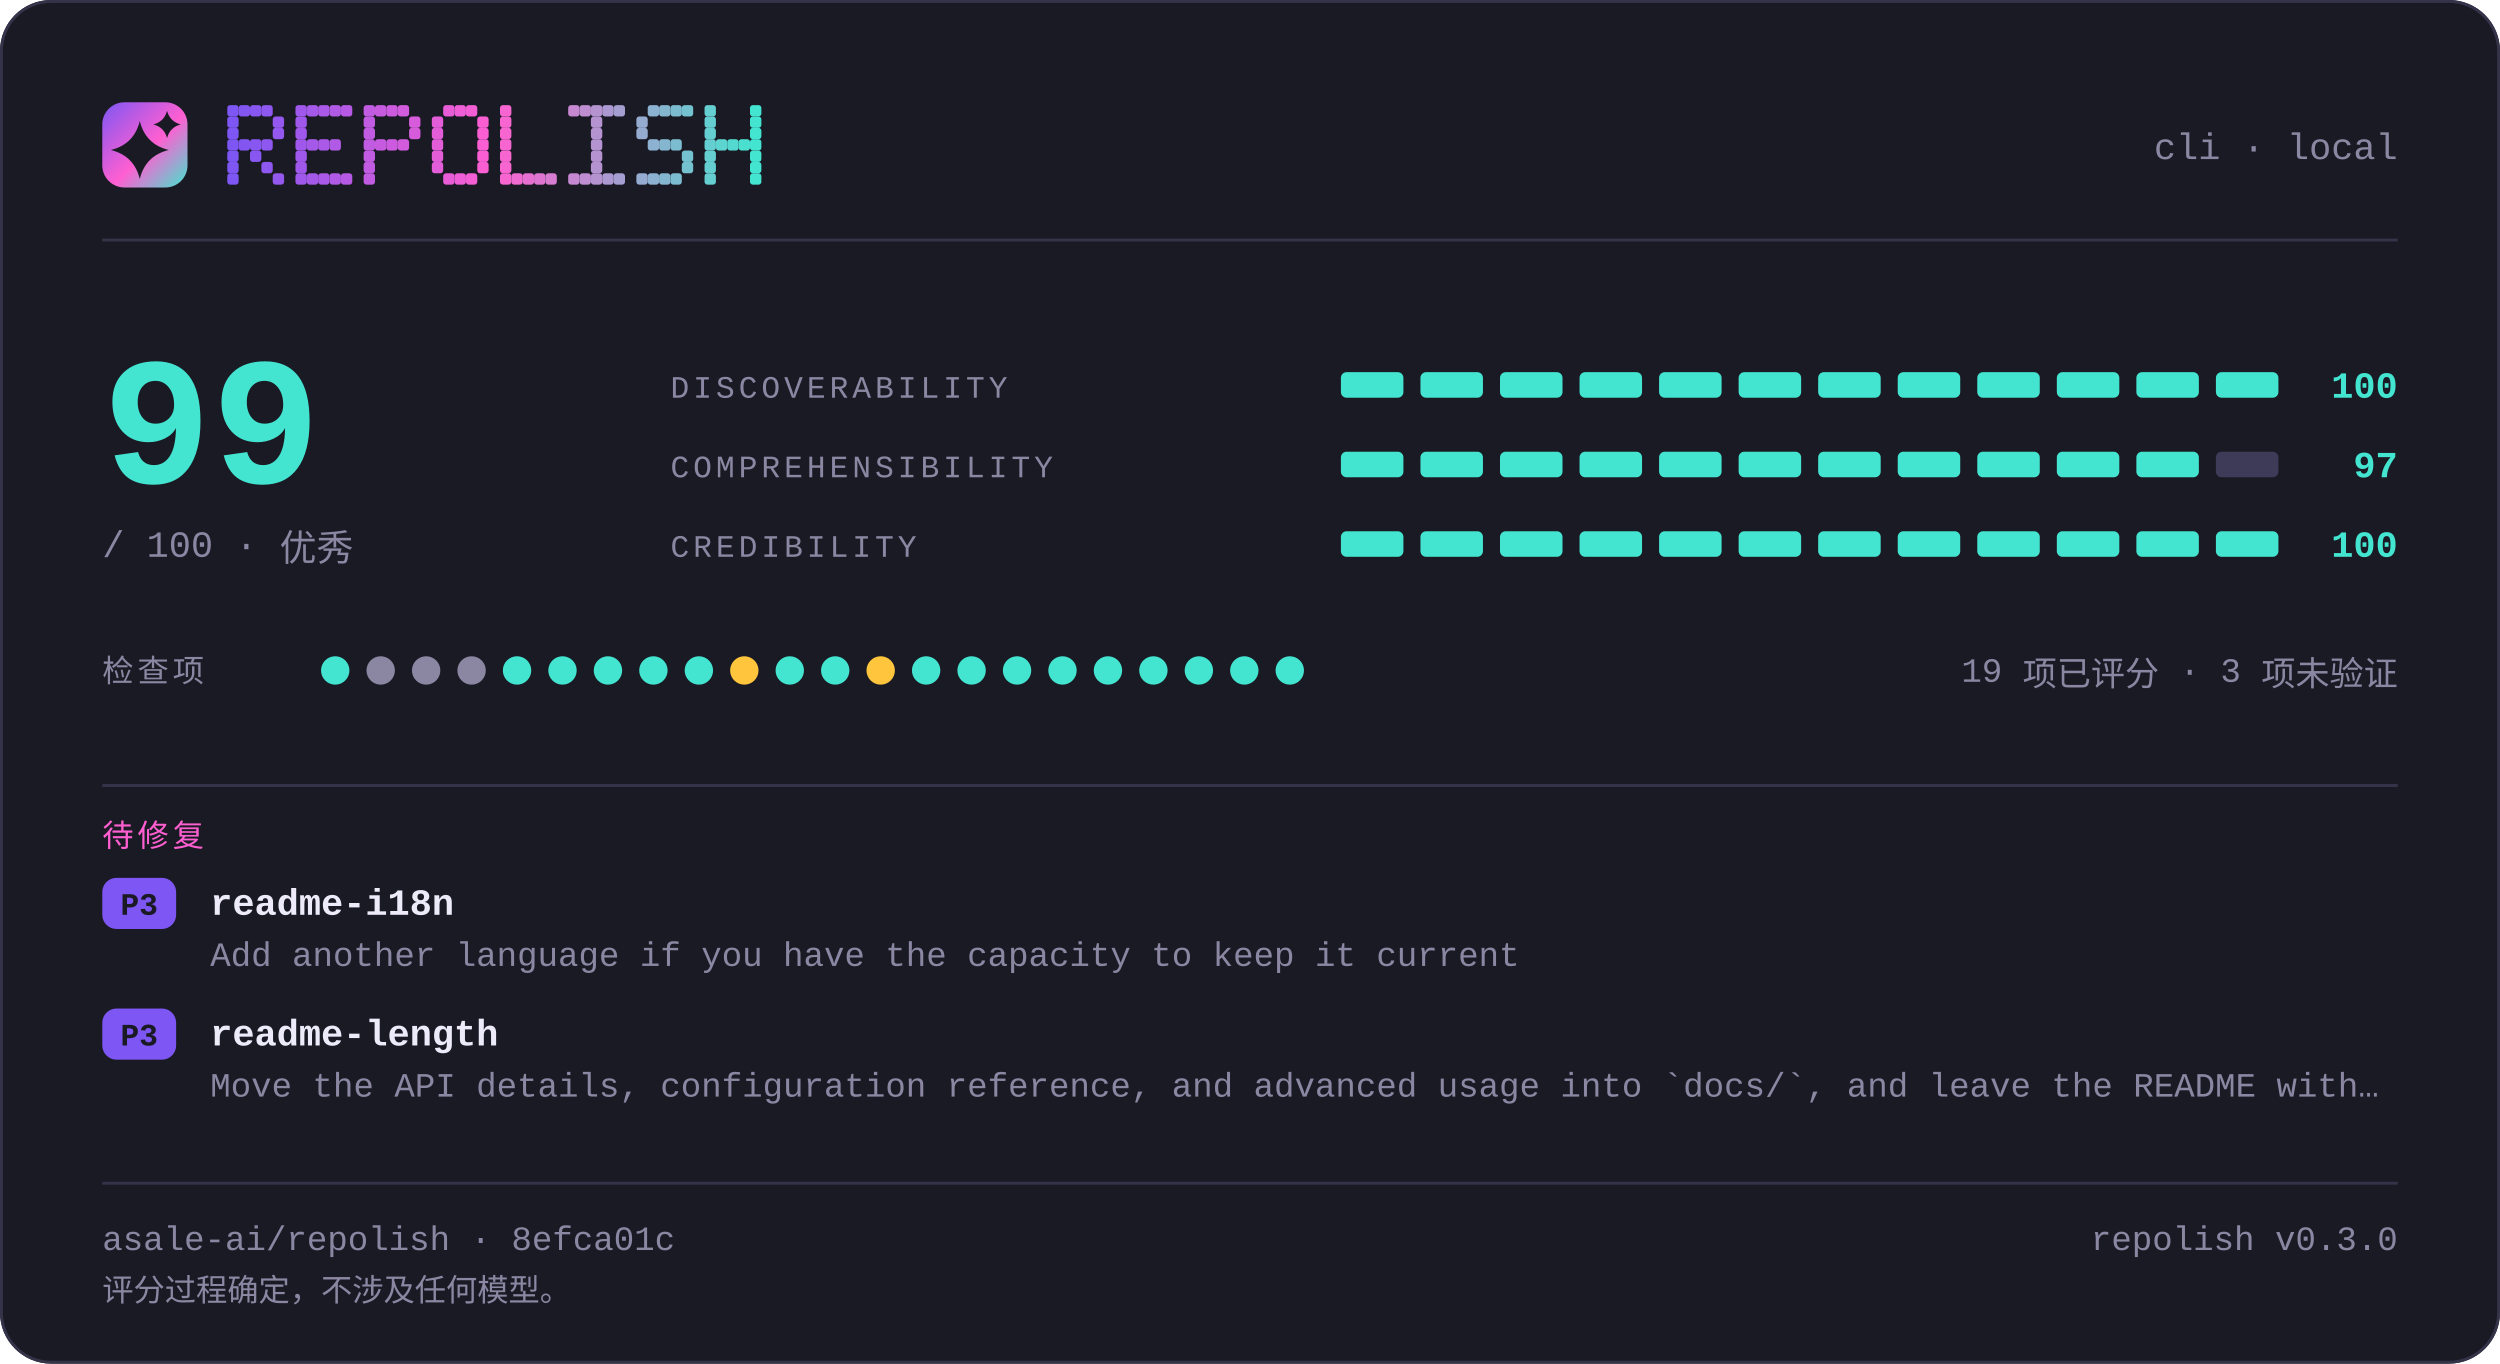
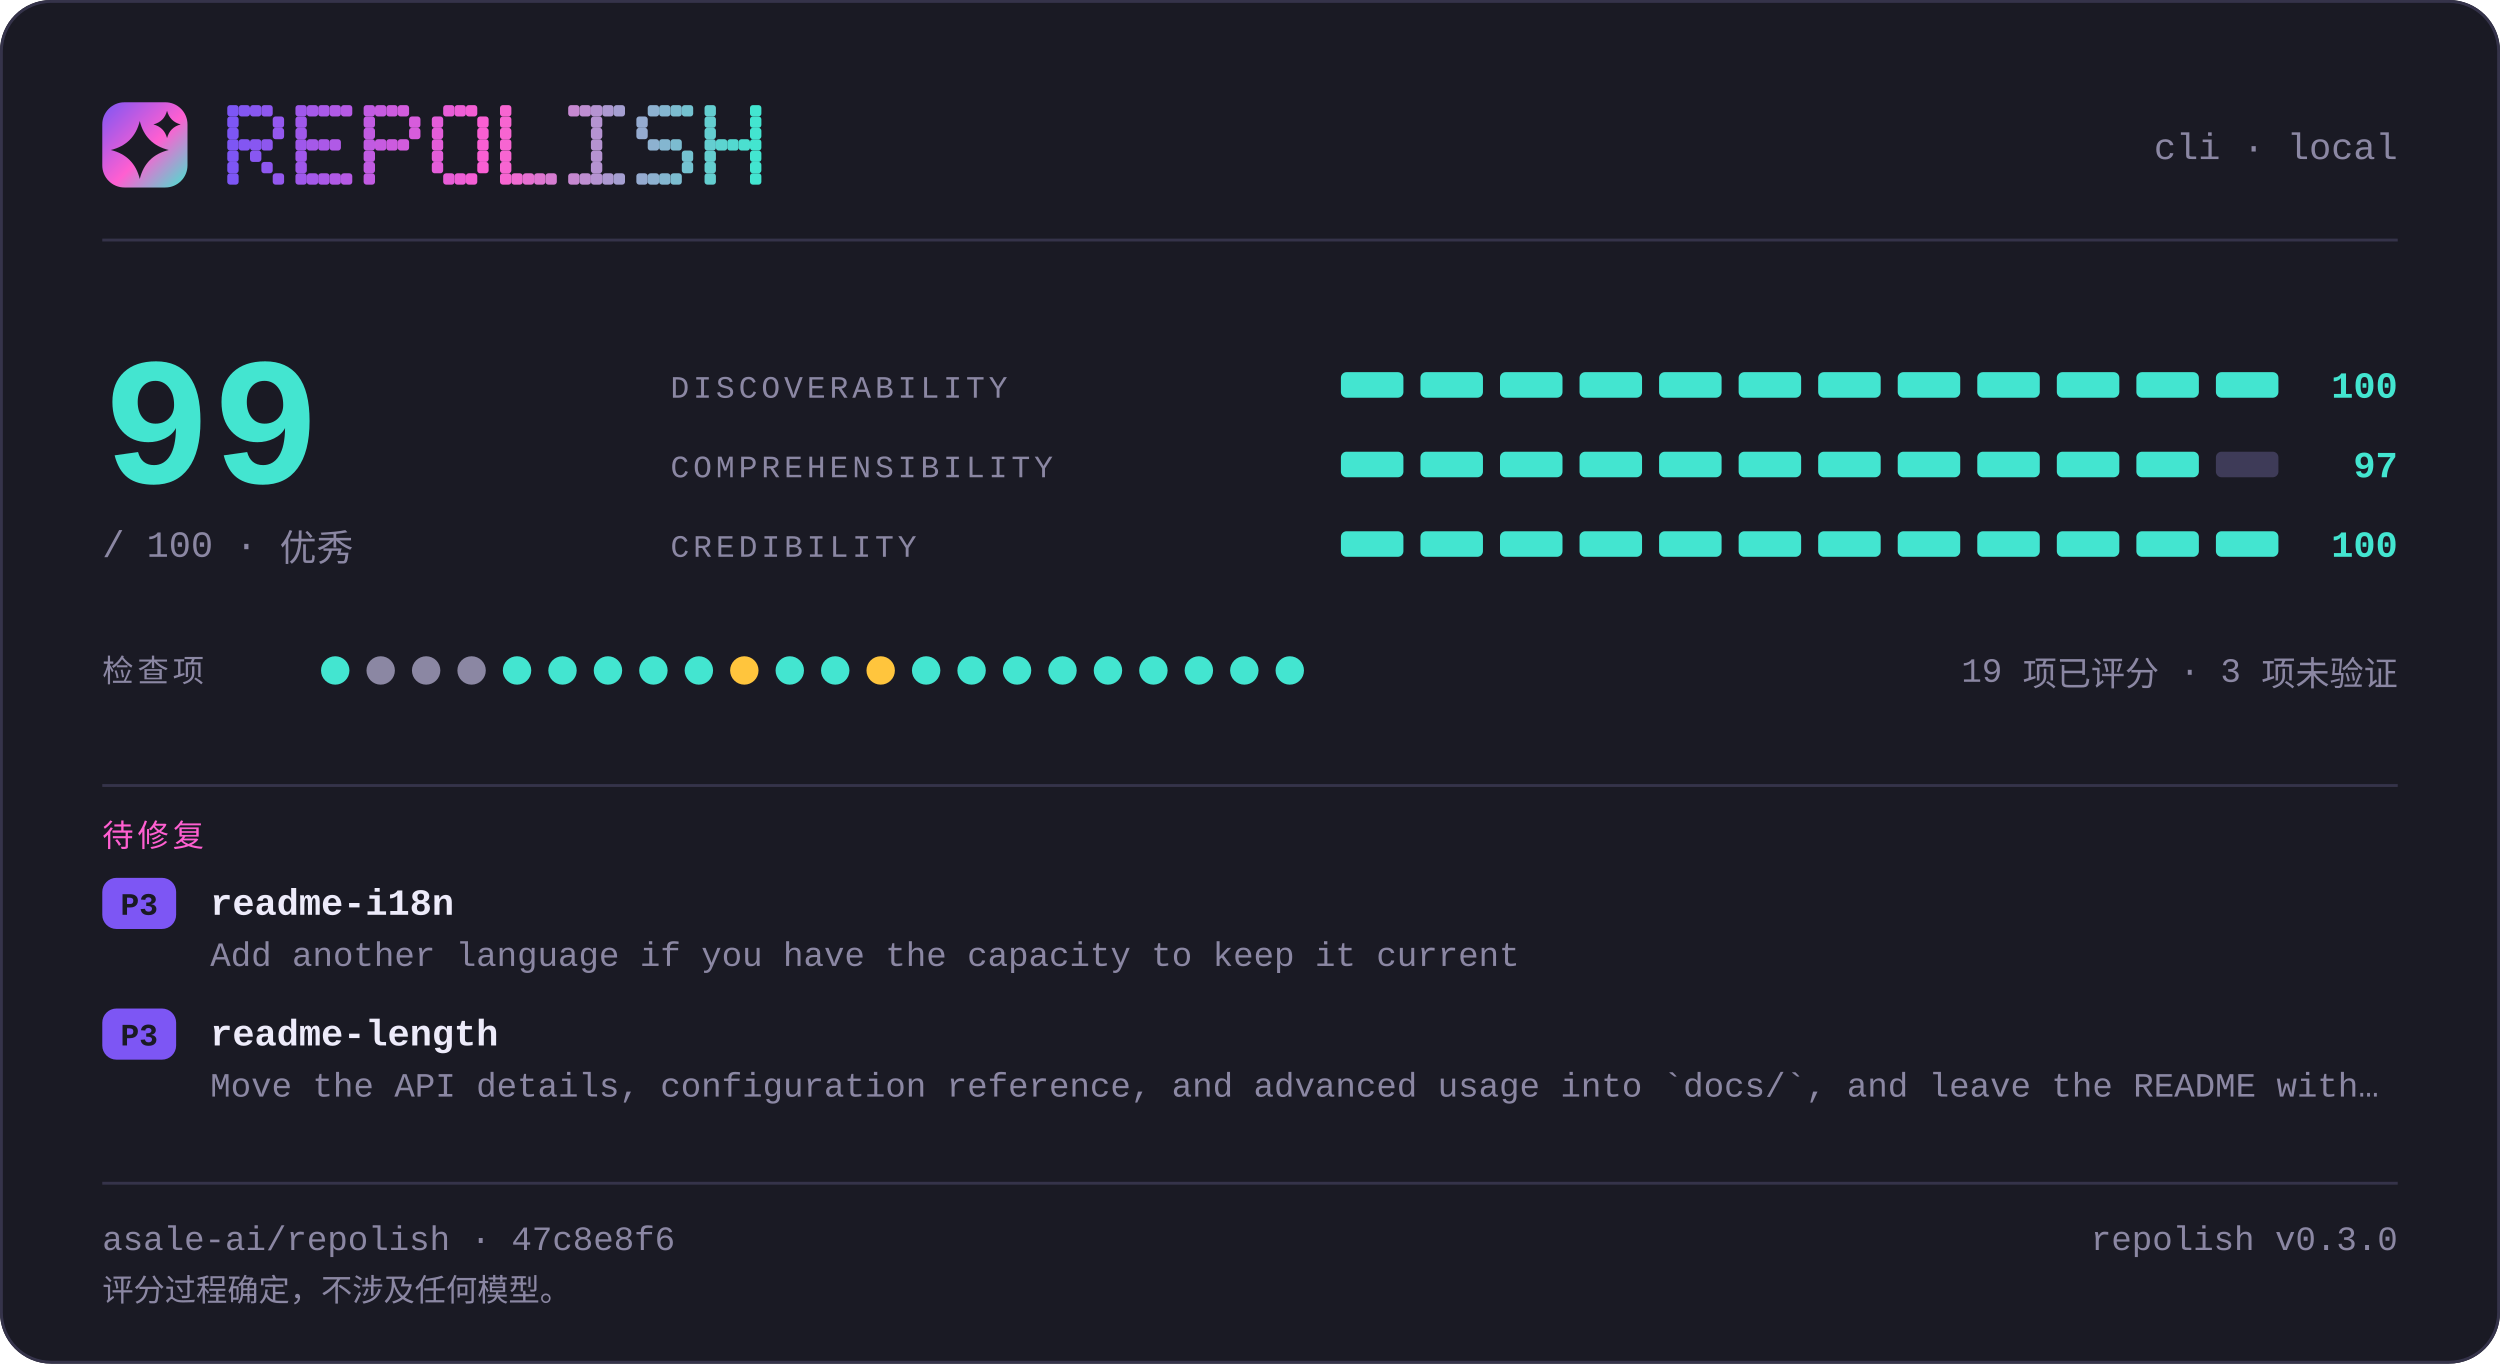
<svg xmlns="http://www.w3.org/2000/svg" width="880" height="480" viewBox="0 0 880 480" lang="zh-CN" role="img" aria-label="repolish report card — 99 out of 100">
  <defs>
    <linearGradient id="brand" x1="0" y1="0" x2="1" y2="1">
      <stop offset="0" stop-color="#7d56f4" />
      <stop offset="0.55" stop-color="#ff5fd1" />
      <stop offset="1" stop-color="#43e5d0" />
    </linearGradient>
  </defs>
  <style>
    .t { font-family: ui-monospace, SFMono-Regular, "SF Mono", Menlo, Consolas, "Liberation Mono", "Noto Sans Mono CJK SC", "Microsoft YaHei", monospace; }
  </style>
  <rect x="0" y="0" width="880" height="480" rx="18.0" fill="#1a1a24" />
  <rect x="0.5" y="0.5" width="879" height="479" rx="17.5" fill="none" stroke="#35334a" />
  <rect x="36" y="36" width="30" height="30" rx="7.8" fill="url(#brand)" />
  <path d="M49.2 42.6Q51.2 50.8 59.4 52.8Q51.2 54.8 49.2 63.0Q47.2 54.8 39.0 52.8Q47.2 50.8 49.2 42.6Z" fill="#1a1a24" />
  <path d="M58.8 39.0Q59.8 42.8 63.6 43.8Q59.8 44.8 58.8 48.6Q57.8 44.8 54.0 43.8Q57.8 42.8 58.8 39.0Z" fill="#1a1a24" />
  <g fill="#7d56f4">
    <rect x="80" y="37" width="4" height="4" rx="1" />
    <rect x="80" y="41" width="4" height="4" rx="1" />
    <rect x="80" y="45" width="4" height="4" rx="1" />
    <rect x="80" y="49" width="4" height="4" rx="1" />
    <rect x="80" y="53" width="4" height="4" rx="1" />
    <rect x="80" y="57" width="4" height="4" rx="1" />
    <rect x="80" y="61" width="4" height="4" rx="1" />
  </g>
  <g fill="#8356f2">
    <rect x="84" y="37" width="4" height="4" rx="1" />
    <rect x="84" y="49" width="4" height="4" rx="1" />
  </g>
  <g fill="#8857f1">
    <rect x="88" y="37" width="4" height="4" rx="1" />
    <rect x="88" y="49" width="4" height="4" rx="1" />
    <rect x="88" y="53" width="4" height="4" rx="1" />
  </g>
  <g fill="#8e57ef">
    <rect x="92" y="37" width="4" height="4" rx="1" />
    <rect x="92" y="49" width="4" height="4" rx="1" />
    <rect x="92" y="57" width="4" height="4" rx="1" />
  </g>
  <g fill="#9458ee">
    <rect x="96" y="41" width="4" height="4" rx="1" />
    <rect x="96" y="45" width="4" height="4" rx="1" />
    <rect x="96" y="61" width="4" height="4" rx="1" />
  </g>
  <g fill="#9f58eb">
    <rect x="104" y="37" width="4" height="4" rx="1" />
    <rect x="104" y="41" width="4" height="4" rx="1" />
    <rect x="104" y="45" width="4" height="4" rx="1" />
    <rect x="104" y="49" width="4" height="4" rx="1" />
    <rect x="104" y="53" width="4" height="4" rx="1" />
    <rect x="104" y="57" width="4" height="4" rx="1" />
    <rect x="104" y="61" width="4" height="4" rx="1" />
  </g>
  <g fill="#a559e9">
    <rect x="108" y="37" width="4" height="4" rx="1" />
    <rect x="108" y="49" width="4" height="4" rx="1" />
    <rect x="108" y="61" width="4" height="4" rx="1" />
  </g>
  <g fill="#aa59e8">
    <rect x="112" y="37" width="4" height="4" rx="1" />
    <rect x="112" y="49" width="4" height="4" rx="1" />
    <rect x="112" y="61" width="4" height="4" rx="1" />
  </g>
  <g fill="#b05ae6">
    <rect x="116" y="37" width="4" height="4" rx="1" />
    <rect x="116" y="49" width="4" height="4" rx="1" />
    <rect x="116" y="61" width="4" height="4" rx="1" />
  </g>
  <g fill="#b65ae5">
    <rect x="120" y="37" width="4" height="4" rx="1" />
    <rect x="120" y="61" width="4" height="4" rx="1" />
  </g>
  <g fill="#c15be2">
    <rect x="128" y="37" width="4" height="4" rx="1" />
    <rect x="128" y="41" width="4" height="4" rx="1" />
    <rect x="128" y="45" width="4" height="4" rx="1" />
    <rect x="128" y="49" width="4" height="4" rx="1" />
    <rect x="128" y="53" width="4" height="4" rx="1" />
    <rect x="128" y="57" width="4" height="4" rx="1" />
    <rect x="128" y="61" width="4" height="4" rx="1" />
  </g>
  <g fill="#c65be0">
    <rect x="132" y="37" width="4" height="4" rx="1" />
    <rect x="132" y="49" width="4" height="4" rx="1" />
  </g>
  <g fill="#cc5bdf">
    <rect x="136" y="37" width="4" height="4" rx="1" />
    <rect x="136" y="49" width="4" height="4" rx="1" />
  </g>
  <g fill="#d25cdd">
    <rect x="140" y="37" width="4" height="4" rx="1" />
    <rect x="140" y="49" width="4" height="4" rx="1" />
  </g>
  <g fill="#d75cdc">
    <rect x="144" y="41" width="4" height="4" rx="1" />
    <rect x="144" y="45" width="4" height="4" rx="1" />
  </g>
  <g fill="#e35dd9">
    <rect x="152" y="41" width="4" height="4" rx="1" />
    <rect x="152" y="45" width="4" height="4" rx="1" />
    <rect x="152" y="49" width="4" height="4" rx="1" />
    <rect x="152" y="53" width="4" height="4" rx="1" />
    <rect x="152" y="57" width="4" height="4" rx="1" />
  </g>
  <g fill="#e85dd7">
    <rect x="156" y="37" width="4" height="4" rx="1" />
    <rect x="156" y="61" width="4" height="4" rx="1" />
  </g>
  <g fill="#ee5ed6">
    <rect x="160" y="37" width="4" height="4" rx="1" />
    <rect x="160" y="61" width="4" height="4" rx="1" />
  </g>
  <g fill="#f45ed4">
    <rect x="164" y="37" width="4" height="4" rx="1" />
    <rect x="164" y="61" width="4" height="4" rx="1" />
  </g>
  <g fill="#f95fd3">
    <rect x="168" y="41" width="4" height="4" rx="1" />
    <rect x="168" y="45" width="4" height="4" rx="1" />
    <rect x="168" y="49" width="4" height="4" rx="1" />
    <rect x="168" y="53" width="4" height="4" rx="1" />
    <rect x="168" y="57" width="4" height="4" rx="1" />
  </g>
  <g fill="#f765d1">
    <rect x="176" y="37" width="4" height="4" rx="1" />
    <rect x="176" y="41" width="4" height="4" rx="1" />
    <rect x="176" y="45" width="4" height="4" rx="1" />
    <rect x="176" y="49" width="4" height="4" rx="1" />
    <rect x="176" y="53" width="4" height="4" rx="1" />
    <rect x="176" y="57" width="4" height="4" rx="1" />
    <rect x="176" y="61" width="4" height="4" rx="1" />
  </g>
  <g fill="#ef6bd1">
    <rect x="180" y="61" width="4" height="4" rx="1" />
  </g>
  <g fill="#e670d1">
    <rect x="184" y="61" width="4" height="4" rx="1" />
  </g>
  <g fill="#de76d1">
    <rect x="188" y="61" width="4" height="4" rx="1" />
  </g>
  <g fill="#d67cd1">
    <rect x="192" y="61" width="4" height="4" rx="1" />
  </g>
  <g fill="#c688d1">
    <rect x="200" y="37" width="4" height="4" rx="1" />
    <rect x="200" y="61" width="4" height="4" rx="1" />
  </g>
  <g fill="#be8ed1">
    <rect x="204" y="37" width="4" height="4" rx="1" />
    <rect x="204" y="61" width="4" height="4" rx="1" />
  </g>
  <g fill="#b593d1">
    <rect x="208" y="37" width="4" height="4" rx="1" />
    <rect x="208" y="41" width="4" height="4" rx="1" />
    <rect x="208" y="45" width="4" height="4" rx="1" />
    <rect x="208" y="49" width="4" height="4" rx="1" />
    <rect x="208" y="53" width="4" height="4" rx="1" />
    <rect x="208" y="57" width="4" height="4" rx="1" />
    <rect x="208" y="61" width="4" height="4" rx="1" />
  </g>
  <g fill="#ad99d1">
    <rect x="212" y="37" width="4" height="4" rx="1" />
    <rect x="212" y="61" width="4" height="4" rx="1" />
  </g>
  <g fill="#a59fd1">
    <rect x="216" y="37" width="4" height="4" rx="1" />
    <rect x="216" y="61" width="4" height="4" rx="1" />
  </g>
  <g fill="#95abd0">
    <rect x="224" y="41" width="4" height="4" rx="1" />
    <rect x="224" y="45" width="4" height="4" rx="1" />
    <rect x="224" y="61" width="4" height="4" rx="1" />
  </g>
  <g fill="#8db1d0">
    <rect x="228" y="37" width="4" height="4" rx="1" />
    <rect x="228" y="49" width="4" height="4" rx="1" />
    <rect x="228" y="61" width="4" height="4" rx="1" />
  </g>
  <g fill="#84b6d0">
    <rect x="232" y="37" width="4" height="4" rx="1" />
    <rect x="232" y="49" width="4" height="4" rx="1" />
    <rect x="232" y="61" width="4" height="4" rx="1" />
  </g>
  <g fill="#7cbcd0">
    <rect x="236" y="37" width="4" height="4" rx="1" />
    <rect x="236" y="49" width="4" height="4" rx="1" />
    <rect x="236" y="61" width="4" height="4" rx="1" />
  </g>
  <g fill="#74c2d0">
    <rect x="240" y="37" width="4" height="4" rx="1" />
    <rect x="240" y="53" width="4" height="4" rx="1" />
    <rect x="240" y="57" width="4" height="4" rx="1" />
  </g>
  <g fill="#64ced0">
    <rect x="248" y="37" width="4" height="4" rx="1" />
    <rect x="248" y="41" width="4" height="4" rx="1" />
    <rect x="248" y="45" width="4" height="4" rx="1" />
    <rect x="248" y="49" width="4" height="4" rx="1" />
    <rect x="248" y="53" width="4" height="4" rx="1" />
    <rect x="248" y="57" width="4" height="4" rx="1" />
    <rect x="248" y="61" width="4" height="4" rx="1" />
  </g>
  <g fill="#5cd4d0">
    <rect x="252" y="49" width="4" height="4" rx="1" />
  </g>
  <g fill="#53d9d0">
    <rect x="256" y="49" width="4" height="4" rx="1" />
  </g>
  <g fill="#4bdfd0">
    <rect x="260" y="49" width="4" height="4" rx="1" />
  </g>
  <g fill="#43e5d0">
    <rect x="264" y="37" width="4" height="4" rx="1" />
    <rect x="264" y="41" width="4" height="4" rx="1" />
    <rect x="264" y="45" width="4" height="4" rx="1" />
    <rect x="264" y="49" width="4" height="4" rx="1" />
    <rect x="264" y="53" width="4" height="4" rx="1" />
    <rect x="264" y="57" width="4" height="4" rx="1" />
    <rect x="264" y="61" width="4" height="4" rx="1" />
  </g>
  <text class="t" x="844" y="56" font-size="13" fill="#8b87a3" text-anchor="end">cli · local</text>
  <rect x="36" y="84" width="808" height="1" fill="#35334a" />
  <text class="t" x="36" y="170" font-size="64" fill="#43e5d0" text-anchor="start" font-weight="700">99</text>
  <text class="t" x="36" y="196" font-size="13" fill="#8b87a3" text-anchor="start">/ 100  ·  优秀</text>
  <text class="t" x="236" y="140" font-size="11" fill="#8b87a3" text-anchor="start" letter-spacing="1.4">DISCOVERABILITY</text>
  <rect x="472" y="131" width="22" height="9" rx="2.0" fill="#43e5d0" />
  <rect x="500" y="131" width="22" height="9" rx="2.0" fill="#43e5d0" />
  <rect x="528" y="131" width="22" height="9" rx="2.0" fill="#43e5d0" />
  <rect x="556" y="131" width="22" height="9" rx="2.0" fill="#43e5d0" />
  <rect x="584" y="131" width="22" height="9" rx="2.0" fill="#43e5d0" />
  <rect x="612" y="131" width="22" height="9" rx="2.0" fill="#43e5d0" />
  <rect x="640" y="131" width="22" height="9" rx="2.0" fill="#43e5d0" />
  <rect x="668" y="131" width="22" height="9" rx="2.0" fill="#43e5d0" />
  <rect x="696" y="131" width="22" height="9" rx="2.0" fill="#43e5d0" />
  <rect x="724" y="131" width="22" height="9" rx="2.0" fill="#43e5d0" />
  <rect x="752" y="131" width="22" height="9" rx="2.0" fill="#43e5d0" />
  <rect x="780" y="131" width="22" height="9" rx="2.0" fill="#43e5d0" />
  <text class="t" x="844" y="140" font-size="13" fill="#43e5d0" text-anchor="end" font-weight="700">100</text>
  <text class="t" x="236" y="168" font-size="11" fill="#8b87a3" text-anchor="start" letter-spacing="1.4">COMPREHENSIBILITY</text>
  <rect x="472" y="159" width="22" height="9" rx="2.0" fill="#43e5d0" />
  <rect x="500" y="159" width="22" height="9" rx="2.0" fill="#43e5d0" />
  <rect x="528" y="159" width="22" height="9" rx="2.0" fill="#43e5d0" />
  <rect x="556" y="159" width="22" height="9" rx="2.0" fill="#43e5d0" />
  <rect x="584" y="159" width="22" height="9" rx="2.0" fill="#43e5d0" />
  <rect x="612" y="159" width="22" height="9" rx="2.0" fill="#43e5d0" />
  <rect x="640" y="159" width="22" height="9" rx="2.0" fill="#43e5d0" />
  <rect x="668" y="159" width="22" height="9" rx="2.0" fill="#43e5d0" />
  <rect x="696" y="159" width="22" height="9" rx="2.0" fill="#43e5d0" />
  <rect x="724" y="159" width="22" height="9" rx="2.0" fill="#43e5d0" />
  <rect x="752" y="159" width="22" height="9" rx="2.0" fill="#43e5d0" />
  <rect x="780" y="159" width="22" height="9" rx="2.0" fill="#3e3b58" />
  <text class="t" x="844" y="168" font-size="13" fill="#43e5d0" text-anchor="end" font-weight="700">97</text>
  <text class="t" x="236" y="196" font-size="11" fill="#8b87a3" text-anchor="start" letter-spacing="1.4">CREDIBILITY</text>
  <rect x="472" y="187" width="22" height="9" rx="2.0" fill="#43e5d0" />
  <rect x="500" y="187" width="22" height="9" rx="2.0" fill="#43e5d0" />
  <rect x="528" y="187" width="22" height="9" rx="2.0" fill="#43e5d0" />
  <rect x="556" y="187" width="22" height="9" rx="2.0" fill="#43e5d0" />
  <rect x="584" y="187" width="22" height="9" rx="2.0" fill="#43e5d0" />
  <rect x="612" y="187" width="22" height="9" rx="2.0" fill="#43e5d0" />
  <rect x="640" y="187" width="22" height="9" rx="2.0" fill="#43e5d0" />
  <rect x="668" y="187" width="22" height="9" rx="2.0" fill="#43e5d0" />
  <rect x="696" y="187" width="22" height="9" rx="2.0" fill="#43e5d0" />
  <rect x="724" y="187" width="22" height="9" rx="2.0" fill="#43e5d0" />
  <rect x="752" y="187" width="22" height="9" rx="2.0" fill="#43e5d0" />
  <rect x="780" y="187" width="22" height="9" rx="2.0" fill="#43e5d0" />
  <text class="t" x="844" y="196" font-size="13" fill="#43e5d0" text-anchor="end" font-weight="700">100</text>
  <text class="t" x="36" y="240" font-size="11" fill="#8b87a3" text-anchor="start" letter-spacing="1.4">检查项</text>
  <circle cx="118" cy="236" r="5" fill="#43e5d0" />
  <circle cx="134" cy="236" r="5" fill="#8b87a3" />
  <circle cx="150" cy="236" r="5" fill="#8b87a3" />
  <circle cx="166" cy="236" r="5" fill="#8b87a3" />
  <circle cx="182" cy="236" r="5" fill="#43e5d0" />
  <circle cx="198" cy="236" r="5" fill="#43e5d0" />
  <circle cx="214" cy="236" r="5" fill="#43e5d0" />
  <circle cx="230" cy="236" r="5" fill="#43e5d0" />
  <circle cx="246" cy="236" r="5" fill="#43e5d0" />
  <circle cx="262" cy="236" r="5" fill="#ffc53d" />
  <circle cx="278" cy="236" r="5" fill="#43e5d0" />
  <circle cx="294" cy="236" r="5" fill="#43e5d0" />
  <circle cx="310" cy="236" r="5" fill="#ffc53d" />
  <circle cx="326" cy="236" r="5" fill="#43e5d0" />
  <circle cx="342" cy="236" r="5" fill="#43e5d0" />
  <circle cx="358" cy="236" r="5" fill="#43e5d0" />
  <circle cx="374" cy="236" r="5" fill="#43e5d0" />
  <circle cx="390" cy="236" r="5" fill="#43e5d0" />
  <circle cx="406" cy="236" r="5" fill="#43e5d0" />
  <circle cx="422" cy="236" r="5" fill="#43e5d0" />
  <circle cx="438" cy="236" r="5" fill="#43e5d0" />
  <circle cx="454" cy="236" r="5" fill="#43e5d0" />
  <text class="t" x="844" y="240" font-size="12" fill="#8b87a3" text-anchor="end">19 项已评分 · 3 项未验证</text>
  <rect x="36" y="276" width="808" height="1" fill="#35334a" />
  <text class="t" x="36" y="298" font-size="11" fill="#ff5fd1" text-anchor="start" letter-spacing="1.4">待修复</text>
  <rect x="36" y="309" width="26" height="18" rx="5.0" fill="#7d56f4" />
  <text class="t" x="49" y="322" font-size="11" fill="#1a1a24" text-anchor="middle" font-weight="700">P3</text>
  <text class="t" x="74" y="322" font-size="13" fill="#edebfa" text-anchor="start" font-weight="700">readme-i18n</text>
  <text class="t" x="74" y="340" font-size="12" fill="#8b87a3" text-anchor="start">Add another language if you have the capacity to keep it current</text>
  <rect x="36" y="355" width="26" height="18" rx="5.0" fill="#7d56f4" />
  <text class="t" x="49" y="368" font-size="11" fill="#1a1a24" text-anchor="middle" font-weight="700">P3</text>
  <text class="t" x="74" y="368" font-size="13" fill="#edebfa" text-anchor="start" font-weight="700">readme-length</text>
  <text class="t" x="74" y="386" font-size="12" fill="#8b87a3" text-anchor="start">Move the API details, configuration reference, and advanced usage into `docs/`, and leave the README with…</text>
  <rect x="36" y="416" width="808" height="1" fill="#35334a" />
-   <text class="t" x="36" y="440" font-size="12" fill="#8b87a3" text-anchor="start">asale-ai/repolish · 8efca01c</text>
+   <text class="t" x="36" y="440" font-size="12" fill="#8b87a3" text-anchor="start">asale-ai/repolish · 47c8e8f6</text>
  <text class="t" x="844" y="440" font-size="12" fill="#8b87a3" text-anchor="end">repolish v0.3.0</text>
  <text class="t" x="36" y="458" font-size="11" fill="#8b87a3" text-anchor="start">评分过程确定，不涉及任何模型。</text>
</svg>
